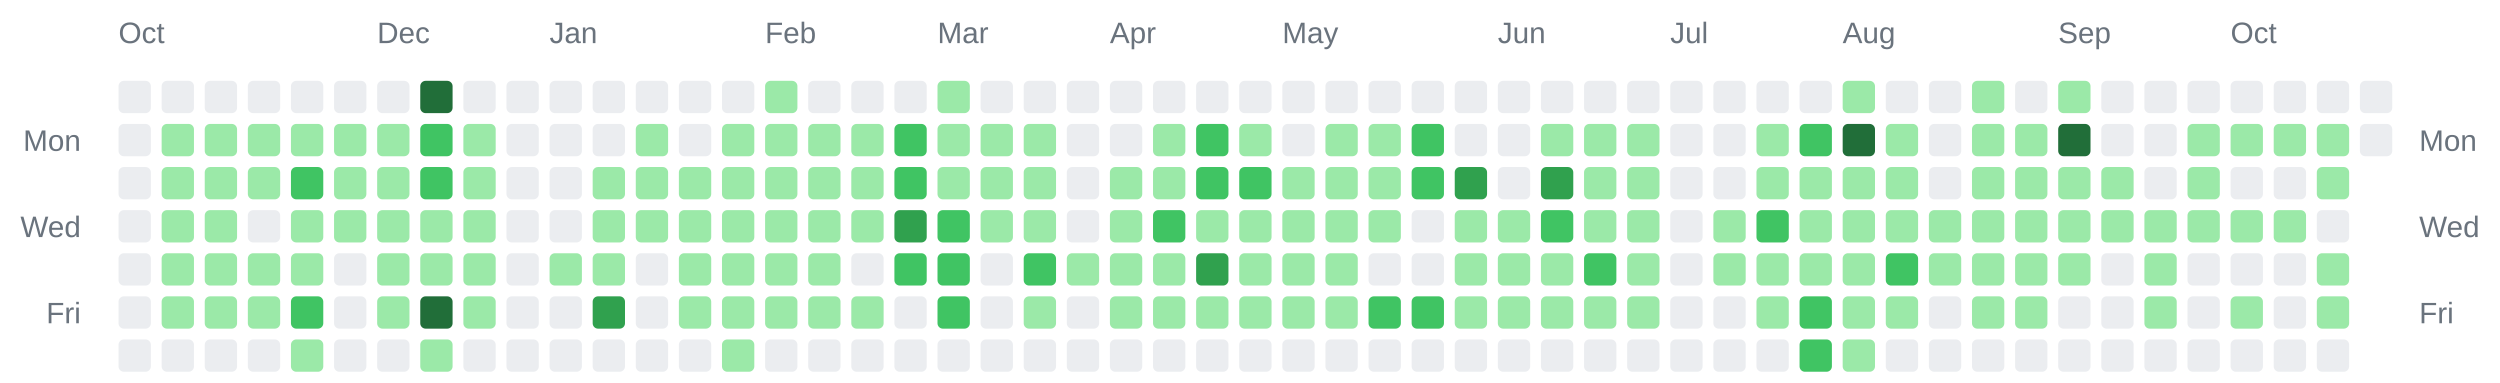
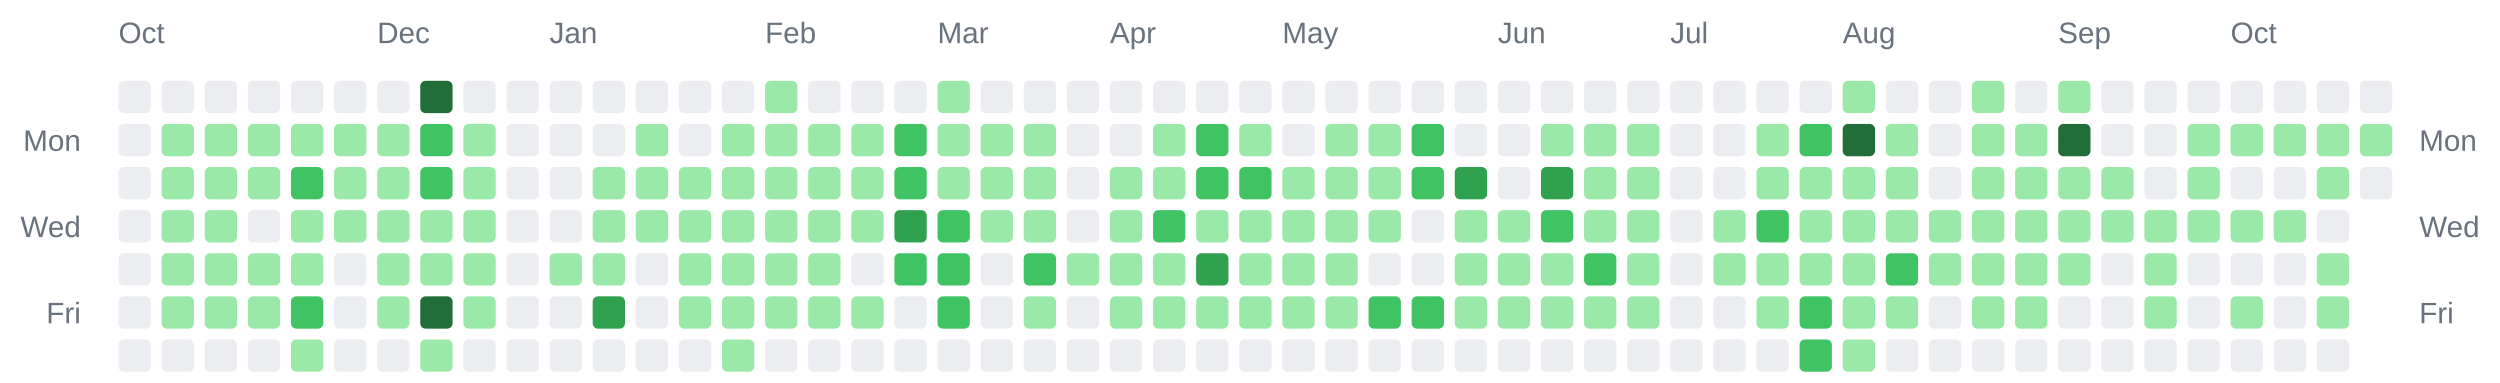
<svg xmlns="http://www.w3.org/2000/svg" width="928" height="142" viewBox="0 0 928 142" role="img" aria-label="Combined contributions calendar for donken and donken-lilly">
  <rect width="100%" height="100%" fill="transparent" /> // regular
  
  
  
  <text x="44" y="16" font-family="Arial, Helvetica, sans-serif" font-size="11" fill="#6a737d">Oct</text>
  <text x="140" y="16" font-family="Arial, Helvetica, sans-serif" font-size="11" fill="#6a737d">Dec</text>
  <text x="204" y="16" font-family="Arial, Helvetica, sans-serif" font-size="11" fill="#6a737d">Jan</text>
  <text x="284" y="16" font-family="Arial, Helvetica, sans-serif" font-size="11" fill="#6a737d">Feb</text>
  <text x="348" y="16" font-family="Arial, Helvetica, sans-serif" font-size="11" fill="#6a737d">Mar</text>
  <text x="412" y="16" font-family="Arial, Helvetica, sans-serif" font-size="11" fill="#6a737d">Apr</text>
  <text x="476" y="16" font-family="Arial, Helvetica, sans-serif" font-size="11" fill="#6a737d">May</text>
  <text x="556" y="16" font-family="Arial, Helvetica, sans-serif" font-size="11" fill="#6a737d">Jun</text>
  <text x="620" y="16" font-family="Arial, Helvetica, sans-serif" font-size="11" fill="#6a737d">Jul</text>
  <text x="684" y="16" font-family="Arial, Helvetica, sans-serif" font-size="11" fill="#6a737d">Aug</text>
  <text x="764" y="16" font-family="Arial, Helvetica, sans-serif" font-size="11" fill="#6a737d">Sep</text>
  <text x="828" y="16" font-family="Arial, Helvetica, sans-serif" font-size="11" fill="#6a737d">Oct</text>
  <text x="30" y="56" text-anchor="end" font-family="Arial, Helvetica, sans-serif" font-size="11" fill="#6a737d">Mon</text>
  <text x="898" y="56" text-anchor="start" font-family="Arial, Helvetica, sans-serif" font-size="11" fill="#6a737d">Mon</text>
  <text x="30" y="88" text-anchor="end" font-family="Arial, Helvetica, sans-serif" font-size="11" fill="#6a737d">Wed</text>
  <text x="898" y="88" text-anchor="start" font-family="Arial, Helvetica, sans-serif" font-size="11" fill="#6a737d">Wed</text>
  <text x="30" y="120" text-anchor="end" font-family="Arial, Helvetica, sans-serif" font-size="11" fill="#6a737d">Fri</text>
  <text x="898" y="120" text-anchor="start" font-family="Arial, Helvetica, sans-serif" font-size="11" fill="#6a737d">Fri</text>
  <rect x="44" y="30" width="12" height="12" rx="2" ry="2" fill="#ebedf0" />
  <rect x="44" y="46" width="12" height="12" rx="2" ry="2" fill="#ebedf0" />
  <rect x="44" y="62" width="12" height="12" rx="2" ry="2" fill="#ebedf0" />
  <rect x="44" y="78" width="12" height="12" rx="2" ry="2" fill="#ebedf0" />
  <rect x="44" y="94" width="12" height="12" rx="2" ry="2" fill="#ebedf0" />
  <rect x="44" y="110" width="12" height="12" rx="2" ry="2" fill="#ebedf0" />
  <rect x="44" y="126" width="12" height="12" rx="2" ry="2" fill="#ebedf0" />
  <rect x="60" y="30" width="12" height="12" rx="2" ry="2" fill="#ebedf0" />
  <rect x="60" y="46" width="12" height="12" rx="2" ry="2" fill="#9be9a8" />
  <rect x="60" y="62" width="12" height="12" rx="2" ry="2" fill="#9be9a8" />
  <rect x="60" y="78" width="12" height="12" rx="2" ry="2" fill="#9be9a8" />
  <rect x="60" y="94" width="12" height="12" rx="2" ry="2" fill="#9be9a8" />
  <rect x="60" y="110" width="12" height="12" rx="2" ry="2" fill="#9be9a8" />
  <rect x="60" y="126" width="12" height="12" rx="2" ry="2" fill="#ebedf0" />
  <rect x="76" y="30" width="12" height="12" rx="2" ry="2" fill="#ebedf0" />
  <rect x="76" y="46" width="12" height="12" rx="2" ry="2" fill="#9be9a8" />
  <rect x="76" y="62" width="12" height="12" rx="2" ry="2" fill="#9be9a8" />
  <rect x="76" y="78" width="12" height="12" rx="2" ry="2" fill="#9be9a8" />
  <rect x="76" y="94" width="12" height="12" rx="2" ry="2" fill="#9be9a8" />
  <rect x="76" y="110" width="12" height="12" rx="2" ry="2" fill="#9be9a8" />
  <rect x="76" y="126" width="12" height="12" rx="2" ry="2" fill="#ebedf0" />
  <rect x="92" y="30" width="12" height="12" rx="2" ry="2" fill="#ebedf0" />
  <rect x="92" y="46" width="12" height="12" rx="2" ry="2" fill="#9be9a8" />
  <rect x="92" y="62" width="12" height="12" rx="2" ry="2" fill="#9be9a8" />
  <rect x="92" y="78" width="12" height="12" rx="2" ry="2" fill="#ebedf0" />
  <rect x="92" y="94" width="12" height="12" rx="2" ry="2" fill="#9be9a8" />
  <rect x="92" y="110" width="12" height="12" rx="2" ry="2" fill="#9be9a8" />
  <rect x="92" y="126" width="12" height="12" rx="2" ry="2" fill="#ebedf0" />
  <rect x="108" y="30" width="12" height="12" rx="2" ry="2" fill="#ebedf0" />
  <rect x="108" y="46" width="12" height="12" rx="2" ry="2" fill="#9be9a8" />
  <rect x="108" y="62" width="12" height="12" rx="2" ry="2" fill="#40c463" />
  <rect x="108" y="78" width="12" height="12" rx="2" ry="2" fill="#9be9a8" />
  <rect x="108" y="94" width="12" height="12" rx="2" ry="2" fill="#9be9a8" />
  <rect x="108" y="110" width="12" height="12" rx="2" ry="2" fill="#40c463" />
  <rect x="108" y="126" width="12" height="12" rx="2" ry="2" fill="#9be9a8" />
  <rect x="124" y="30" width="12" height="12" rx="2" ry="2" fill="#ebedf0" />
  <rect x="124" y="46" width="12" height="12" rx="2" ry="2" fill="#9be9a8" />
  <rect x="124" y="62" width="12" height="12" rx="2" ry="2" fill="#9be9a8" />
  <rect x="124" y="78" width="12" height="12" rx="2" ry="2" fill="#9be9a8" />
  <rect x="124" y="94" width="12" height="12" rx="2" ry="2" fill="#ebedf0" />
  <rect x="124" y="110" width="12" height="12" rx="2" ry="2" fill="#ebedf0" />
  <rect x="124" y="126" width="12" height="12" rx="2" ry="2" fill="#ebedf0" />
  <rect x="140" y="30" width="12" height="12" rx="2" ry="2" fill="#ebedf0" />
  <rect x="140" y="46" width="12" height="12" rx="2" ry="2" fill="#9be9a8" />
  <rect x="140" y="62" width="12" height="12" rx="2" ry="2" fill="#9be9a8" />
  <rect x="140" y="78" width="12" height="12" rx="2" ry="2" fill="#9be9a8" />
  <rect x="140" y="94" width="12" height="12" rx="2" ry="2" fill="#9be9a8" />
  <rect x="140" y="110" width="12" height="12" rx="2" ry="2" fill="#9be9a8" />
  <rect x="140" y="126" width="12" height="12" rx="2" ry="2" fill="#ebedf0" />
  <rect x="156" y="30" width="12" height="12" rx="2" ry="2" fill="#216e39" />
  <rect x="156" y="46" width="12" height="12" rx="2" ry="2" fill="#40c463" />
  <rect x="156" y="62" width="12" height="12" rx="2" ry="2" fill="#40c463" />
  <rect x="156" y="78" width="12" height="12" rx="2" ry="2" fill="#9be9a8" />
  <rect x="156" y="94" width="12" height="12" rx="2" ry="2" fill="#9be9a8" />
  <rect x="156" y="110" width="12" height="12" rx="2" ry="2" fill="#216e39" />
  <rect x="156" y="126" width="12" height="12" rx="2" ry="2" fill="#9be9a8" />
  <rect x="172" y="30" width="12" height="12" rx="2" ry="2" fill="#ebedf0" />
  <rect x="172" y="46" width="12" height="12" rx="2" ry="2" fill="#9be9a8" />
  <rect x="172" y="62" width="12" height="12" rx="2" ry="2" fill="#9be9a8" />
  <rect x="172" y="78" width="12" height="12" rx="2" ry="2" fill="#9be9a8" />
  <rect x="172" y="94" width="12" height="12" rx="2" ry="2" fill="#9be9a8" />
  <rect x="172" y="110" width="12" height="12" rx="2" ry="2" fill="#9be9a8" />
  <rect x="172" y="126" width="12" height="12" rx="2" ry="2" fill="#ebedf0" />
  <rect x="188" y="30" width="12" height="12" rx="2" ry="2" fill="#ebedf0" />
  <rect x="188" y="46" width="12" height="12" rx="2" ry="2" fill="#ebedf0" />
  <rect x="188" y="62" width="12" height="12" rx="2" ry="2" fill="#ebedf0" />
  <rect x="188" y="78" width="12" height="12" rx="2" ry="2" fill="#ebedf0" />
  <rect x="188" y="94" width="12" height="12" rx="2" ry="2" fill="#ebedf0" />
  <rect x="188" y="110" width="12" height="12" rx="2" ry="2" fill="#ebedf0" />
  <rect x="188" y="126" width="12" height="12" rx="2" ry="2" fill="#ebedf0" />
  <rect x="204" y="30" width="12" height="12" rx="2" ry="2" fill="#ebedf0" />
  <rect x="204" y="46" width="12" height="12" rx="2" ry="2" fill="#ebedf0" />
  <rect x="204" y="62" width="12" height="12" rx="2" ry="2" fill="#ebedf0" />
  <rect x="204" y="78" width="12" height="12" rx="2" ry="2" fill="#ebedf0" />
  <rect x="204" y="94" width="12" height="12" rx="2" ry="2" fill="#9be9a8" />
  <rect x="204" y="110" width="12" height="12" rx="2" ry="2" fill="#ebedf0" />
  <rect x="204" y="126" width="12" height="12" rx="2" ry="2" fill="#ebedf0" />
  <rect x="220" y="30" width="12" height="12" rx="2" ry="2" fill="#ebedf0" />
  <rect x="220" y="46" width="12" height="12" rx="2" ry="2" fill="#ebedf0" />
  <rect x="220" y="62" width="12" height="12" rx="2" ry="2" fill="#9be9a8" />
  <rect x="220" y="78" width="12" height="12" rx="2" ry="2" fill="#9be9a8" />
  <rect x="220" y="94" width="12" height="12" rx="2" ry="2" fill="#9be9a8" />
  <rect x="220" y="110" width="12" height="12" rx="2" ry="2" fill="#30a14e" />
  <rect x="220" y="126" width="12" height="12" rx="2" ry="2" fill="#ebedf0" />
  <rect x="236" y="30" width="12" height="12" rx="2" ry="2" fill="#ebedf0" />
  <rect x="236" y="46" width="12" height="12" rx="2" ry="2" fill="#9be9a8" />
  <rect x="236" y="62" width="12" height="12" rx="2" ry="2" fill="#9be9a8" />
  <rect x="236" y="78" width="12" height="12" rx="2" ry="2" fill="#9be9a8" />
  <rect x="236" y="94" width="12" height="12" rx="2" ry="2" fill="#ebedf0" />
  <rect x="236" y="110" width="12" height="12" rx="2" ry="2" fill="#ebedf0" />
  <rect x="236" y="126" width="12" height="12" rx="2" ry="2" fill="#ebedf0" />
  <rect x="252" y="30" width="12" height="12" rx="2" ry="2" fill="#ebedf0" />
  <rect x="252" y="46" width="12" height="12" rx="2" ry="2" fill="#ebedf0" />
  <rect x="252" y="62" width="12" height="12" rx="2" ry="2" fill="#9be9a8" />
  <rect x="252" y="78" width="12" height="12" rx="2" ry="2" fill="#9be9a8" />
  <rect x="252" y="94" width="12" height="12" rx="2" ry="2" fill="#9be9a8" />
  <rect x="252" y="110" width="12" height="12" rx="2" ry="2" fill="#9be9a8" />
  <rect x="252" y="126" width="12" height="12" rx="2" ry="2" fill="#ebedf0" />
  <rect x="268" y="30" width="12" height="12" rx="2" ry="2" fill="#ebedf0" />
  <rect x="268" y="46" width="12" height="12" rx="2" ry="2" fill="#9be9a8" />
  <rect x="268" y="62" width="12" height="12" rx="2" ry="2" fill="#9be9a8" />
  <rect x="268" y="78" width="12" height="12" rx="2" ry="2" fill="#9be9a8" />
  <rect x="268" y="94" width="12" height="12" rx="2" ry="2" fill="#9be9a8" />
  <rect x="268" y="110" width="12" height="12" rx="2" ry="2" fill="#9be9a8" />
  <rect x="268" y="126" width="12" height="12" rx="2" ry="2" fill="#9be9a8" />
  <rect x="284" y="30" width="12" height="12" rx="2" ry="2" fill="#9be9a8" />
  <rect x="284" y="46" width="12" height="12" rx="2" ry="2" fill="#9be9a8" />
  <rect x="284" y="62" width="12" height="12" rx="2" ry="2" fill="#9be9a8" />
  <rect x="284" y="78" width="12" height="12" rx="2" ry="2" fill="#9be9a8" />
  <rect x="284" y="94" width="12" height="12" rx="2" ry="2" fill="#9be9a8" />
  <rect x="284" y="110" width="12" height="12" rx="2" ry="2" fill="#9be9a8" />
  <rect x="284" y="126" width="12" height="12" rx="2" ry="2" fill="#ebedf0" />
  <rect x="300" y="30" width="12" height="12" rx="2" ry="2" fill="#ebedf0" />
  <rect x="300" y="46" width="12" height="12" rx="2" ry="2" fill="#9be9a8" />
  <rect x="300" y="62" width="12" height="12" rx="2" ry="2" fill="#9be9a8" />
  <rect x="300" y="78" width="12" height="12" rx="2" ry="2" fill="#9be9a8" />
  <rect x="300" y="94" width="12" height="12" rx="2" ry="2" fill="#9be9a8" />
  <rect x="300" y="110" width="12" height="12" rx="2" ry="2" fill="#9be9a8" />
  <rect x="300" y="126" width="12" height="12" rx="2" ry="2" fill="#ebedf0" />
  <rect x="316" y="30" width="12" height="12" rx="2" ry="2" fill="#ebedf0" />
  <rect x="316" y="46" width="12" height="12" rx="2" ry="2" fill="#9be9a8" />
  <rect x="316" y="62" width="12" height="12" rx="2" ry="2" fill="#9be9a8" />
  <rect x="316" y="78" width="12" height="12" rx="2" ry="2" fill="#9be9a8" />
  <rect x="316" y="94" width="12" height="12" rx="2" ry="2" fill="#ebedf0" />
  <rect x="316" y="110" width="12" height="12" rx="2" ry="2" fill="#9be9a8" />
  <rect x="316" y="126" width="12" height="12" rx="2" ry="2" fill="#ebedf0" />
  <rect x="332" y="30" width="12" height="12" rx="2" ry="2" fill="#ebedf0" />
  <rect x="332" y="46" width="12" height="12" rx="2" ry="2" fill="#40c463" />
  <rect x="332" y="62" width="12" height="12" rx="2" ry="2" fill="#40c463" />
  <rect x="332" y="78" width="12" height="12" rx="2" ry="2" fill="#30a14e" />
  <rect x="332" y="94" width="12" height="12" rx="2" ry="2" fill="#40c463" />
  <rect x="332" y="110" width="12" height="12" rx="2" ry="2" fill="#ebedf0" />
  <rect x="332" y="126" width="12" height="12" rx="2" ry="2" fill="#ebedf0" />
  <rect x="348" y="30" width="12" height="12" rx="2" ry="2" fill="#9be9a8" />
  <rect x="348" y="46" width="12" height="12" rx="2" ry="2" fill="#9be9a8" />
  <rect x="348" y="62" width="12" height="12" rx="2" ry="2" fill="#9be9a8" />
  <rect x="348" y="78" width="12" height="12" rx="2" ry="2" fill="#40c463" />
  <rect x="348" y="94" width="12" height="12" rx="2" ry="2" fill="#40c463" />
  <rect x="348" y="110" width="12" height="12" rx="2" ry="2" fill="#40c463" />
  <rect x="348" y="126" width="12" height="12" rx="2" ry="2" fill="#ebedf0" />
  <rect x="364" y="30" width="12" height="12" rx="2" ry="2" fill="#ebedf0" />
  <rect x="364" y="46" width="12" height="12" rx="2" ry="2" fill="#9be9a8" />
  <rect x="364" y="62" width="12" height="12" rx="2" ry="2" fill="#9be9a8" />
  <rect x="364" y="78" width="12" height="12" rx="2" ry="2" fill="#9be9a8" />
  <rect x="364" y="94" width="12" height="12" rx="2" ry="2" fill="#ebedf0" />
  <rect x="364" y="110" width="12" height="12" rx="2" ry="2" fill="#ebedf0" />
  <rect x="364" y="126" width="12" height="12" rx="2" ry="2" fill="#ebedf0" />
  <rect x="380" y="30" width="12" height="12" rx="2" ry="2" fill="#ebedf0" />
  <rect x="380" y="46" width="12" height="12" rx="2" ry="2" fill="#9be9a8" />
  <rect x="380" y="62" width="12" height="12" rx="2" ry="2" fill="#9be9a8" />
  <rect x="380" y="78" width="12" height="12" rx="2" ry="2" fill="#9be9a8" />
  <rect x="380" y="94" width="12" height="12" rx="2" ry="2" fill="#40c463" />
  <rect x="380" y="110" width="12" height="12" rx="2" ry="2" fill="#9be9a8" />
  <rect x="380" y="126" width="12" height="12" rx="2" ry="2" fill="#ebedf0" />
  <rect x="396" y="30" width="12" height="12" rx="2" ry="2" fill="#ebedf0" />
  <rect x="396" y="46" width="12" height="12" rx="2" ry="2" fill="#ebedf0" />
  <rect x="396" y="62" width="12" height="12" rx="2" ry="2" fill="#ebedf0" />
  <rect x="396" y="78" width="12" height="12" rx="2" ry="2" fill="#ebedf0" />
  <rect x="396" y="94" width="12" height="12" rx="2" ry="2" fill="#9be9a8" />
  <rect x="396" y="110" width="12" height="12" rx="2" ry="2" fill="#ebedf0" />
  <rect x="396" y="126" width="12" height="12" rx="2" ry="2" fill="#ebedf0" />
  <rect x="412" y="30" width="12" height="12" rx="2" ry="2" fill="#ebedf0" />
  <rect x="412" y="46" width="12" height="12" rx="2" ry="2" fill="#ebedf0" />
  <rect x="412" y="62" width="12" height="12" rx="2" ry="2" fill="#9be9a8" />
  <rect x="412" y="78" width="12" height="12" rx="2" ry="2" fill="#9be9a8" />
  <rect x="412" y="94" width="12" height="12" rx="2" ry="2" fill="#9be9a8" />
  <rect x="412" y="110" width="12" height="12" rx="2" ry="2" fill="#9be9a8" />
  <rect x="412" y="126" width="12" height="12" rx="2" ry="2" fill="#ebedf0" />
  <rect x="428" y="30" width="12" height="12" rx="2" ry="2" fill="#ebedf0" />
  <rect x="428" y="46" width="12" height="12" rx="2" ry="2" fill="#9be9a8" />
  <rect x="428" y="62" width="12" height="12" rx="2" ry="2" fill="#9be9a8" />
  <rect x="428" y="78" width="12" height="12" rx="2" ry="2" fill="#40c463" />
  <rect x="428" y="94" width="12" height="12" rx="2" ry="2" fill="#9be9a8" />
  <rect x="428" y="110" width="12" height="12" rx="2" ry="2" fill="#9be9a8" />
  <rect x="428" y="126" width="12" height="12" rx="2" ry="2" fill="#ebedf0" />
  <rect x="444" y="30" width="12" height="12" rx="2" ry="2" fill="#ebedf0" />
  <rect x="444" y="46" width="12" height="12" rx="2" ry="2" fill="#40c463" />
  <rect x="444" y="62" width="12" height="12" rx="2" ry="2" fill="#40c463" />
  <rect x="444" y="78" width="12" height="12" rx="2" ry="2" fill="#9be9a8" />
  <rect x="444" y="94" width="12" height="12" rx="2" ry="2" fill="#30a14e" />
  <rect x="444" y="110" width="12" height="12" rx="2" ry="2" fill="#9be9a8" />
  <rect x="444" y="126" width="12" height="12" rx="2" ry="2" fill="#ebedf0" />
  <rect x="460" y="30" width="12" height="12" rx="2" ry="2" fill="#ebedf0" />
  <rect x="460" y="46" width="12" height="12" rx="2" ry="2" fill="#9be9a8" />
  <rect x="460" y="62" width="12" height="12" rx="2" ry="2" fill="#40c463" />
  <rect x="460" y="78" width="12" height="12" rx="2" ry="2" fill="#9be9a8" />
  <rect x="460" y="94" width="12" height="12" rx="2" ry="2" fill="#9be9a8" />
  <rect x="460" y="110" width="12" height="12" rx="2" ry="2" fill="#9be9a8" />
  <rect x="460" y="126" width="12" height="12" rx="2" ry="2" fill="#ebedf0" />
  <rect x="476" y="30" width="12" height="12" rx="2" ry="2" fill="#ebedf0" />
  <rect x="476" y="46" width="12" height="12" rx="2" ry="2" fill="#ebedf0" />
  <rect x="476" y="62" width="12" height="12" rx="2" ry="2" fill="#9be9a8" />
  <rect x="476" y="78" width="12" height="12" rx="2" ry="2" fill="#9be9a8" />
  <rect x="476" y="94" width="12" height="12" rx="2" ry="2" fill="#9be9a8" />
  <rect x="476" y="110" width="12" height="12" rx="2" ry="2" fill="#9be9a8" />
  <rect x="476" y="126" width="12" height="12" rx="2" ry="2" fill="#ebedf0" />
  <rect x="492" y="30" width="12" height="12" rx="2" ry="2" fill="#ebedf0" />
  <rect x="492" y="46" width="12" height="12" rx="2" ry="2" fill="#9be9a8" />
  <rect x="492" y="62" width="12" height="12" rx="2" ry="2" fill="#9be9a8" />
  <rect x="492" y="78" width="12" height="12" rx="2" ry="2" fill="#9be9a8" />
  <rect x="492" y="94" width="12" height="12" rx="2" ry="2" fill="#9be9a8" />
  <rect x="492" y="110" width="12" height="12" rx="2" ry="2" fill="#9be9a8" />
  <rect x="492" y="126" width="12" height="12" rx="2" ry="2" fill="#ebedf0" />
  <rect x="508" y="30" width="12" height="12" rx="2" ry="2" fill="#ebedf0" />
  <rect x="508" y="46" width="12" height="12" rx="2" ry="2" fill="#9be9a8" />
  <rect x="508" y="62" width="12" height="12" rx="2" ry="2" fill="#9be9a8" />
  <rect x="508" y="78" width="12" height="12" rx="2" ry="2" fill="#9be9a8" />
  <rect x="508" y="94" width="12" height="12" rx="2" ry="2" fill="#ebedf0" />
  <rect x="508" y="110" width="12" height="12" rx="2" ry="2" fill="#40c463" />
  <rect x="508" y="126" width="12" height="12" rx="2" ry="2" fill="#ebedf0" />
  <rect x="524" y="30" width="12" height="12" rx="2" ry="2" fill="#ebedf0" />
  <rect x="524" y="46" width="12" height="12" rx="2" ry="2" fill="#40c463" />
  <rect x="524" y="62" width="12" height="12" rx="2" ry="2" fill="#40c463" />
  <rect x="524" y="78" width="12" height="12" rx="2" ry="2" fill="#ebedf0" />
  <rect x="524" y="94" width="12" height="12" rx="2" ry="2" fill="#ebedf0" />
  <rect x="524" y="110" width="12" height="12" rx="2" ry="2" fill="#40c463" />
  <rect x="524" y="126" width="12" height="12" rx="2" ry="2" fill="#ebedf0" />
  <rect x="540" y="30" width="12" height="12" rx="2" ry="2" fill="#ebedf0" />
  <rect x="540" y="46" width="12" height="12" rx="2" ry="2" fill="#ebedf0" />
  <rect x="540" y="62" width="12" height="12" rx="2" ry="2" fill="#30a14e" />
  <rect x="540" y="78" width="12" height="12" rx="2" ry="2" fill="#9be9a8" />
  <rect x="540" y="94" width="12" height="12" rx="2" ry="2" fill="#9be9a8" />
  <rect x="540" y="110" width="12" height="12" rx="2" ry="2" fill="#9be9a8" />
  <rect x="540" y="126" width="12" height="12" rx="2" ry="2" fill="#ebedf0" />
  <rect x="556" y="30" width="12" height="12" rx="2" ry="2" fill="#ebedf0" />
  <rect x="556" y="46" width="12" height="12" rx="2" ry="2" fill="#ebedf0" />
  <rect x="556" y="62" width="12" height="12" rx="2" ry="2" fill="#ebedf0" />
  <rect x="556" y="78" width="12" height="12" rx="2" ry="2" fill="#9be9a8" />
  <rect x="556" y="94" width="12" height="12" rx="2" ry="2" fill="#9be9a8" />
  <rect x="556" y="110" width="12" height="12" rx="2" ry="2" fill="#9be9a8" />
  <rect x="556" y="126" width="12" height="12" rx="2" ry="2" fill="#ebedf0" />
  <rect x="572" y="30" width="12" height="12" rx="2" ry="2" fill="#ebedf0" />
  <rect x="572" y="46" width="12" height="12" rx="2" ry="2" fill="#9be9a8" />
  <rect x="572" y="62" width="12" height="12" rx="2" ry="2" fill="#30a14e" />
  <rect x="572" y="78" width="12" height="12" rx="2" ry="2" fill="#40c463" />
  <rect x="572" y="94" width="12" height="12" rx="2" ry="2" fill="#9be9a8" />
  <rect x="572" y="110" width="12" height="12" rx="2" ry="2" fill="#9be9a8" />
  <rect x="572" y="126" width="12" height="12" rx="2" ry="2" fill="#ebedf0" />
  <rect x="588" y="30" width="12" height="12" rx="2" ry="2" fill="#ebedf0" />
  <rect x="588" y="46" width="12" height="12" rx="2" ry="2" fill="#9be9a8" />
  <rect x="588" y="62" width="12" height="12" rx="2" ry="2" fill="#9be9a8" />
  <rect x="588" y="78" width="12" height="12" rx="2" ry="2" fill="#9be9a8" />
  <rect x="588" y="94" width="12" height="12" rx="2" ry="2" fill="#40c463" />
  <rect x="588" y="110" width="12" height="12" rx="2" ry="2" fill="#9be9a8" />
  <rect x="588" y="126" width="12" height="12" rx="2" ry="2" fill="#ebedf0" />
  <rect x="604" y="30" width="12" height="12" rx="2" ry="2" fill="#ebedf0" />
  <rect x="604" y="46" width="12" height="12" rx="2" ry="2" fill="#9be9a8" />
  <rect x="604" y="62" width="12" height="12" rx="2" ry="2" fill="#9be9a8" />
  <rect x="604" y="78" width="12" height="12" rx="2" ry="2" fill="#9be9a8" />
  <rect x="604" y="94" width="12" height="12" rx="2" ry="2" fill="#9be9a8" />
  <rect x="604" y="110" width="12" height="12" rx="2" ry="2" fill="#9be9a8" />
  <rect x="604" y="126" width="12" height="12" rx="2" ry="2" fill="#ebedf0" />
  <rect x="620" y="30" width="12" height="12" rx="2" ry="2" fill="#ebedf0" />
  <rect x="620" y="46" width="12" height="12" rx="2" ry="2" fill="#ebedf0" />
  <rect x="620" y="62" width="12" height="12" rx="2" ry="2" fill="#ebedf0" />
  <rect x="620" y="78" width="12" height="12" rx="2" ry="2" fill="#ebedf0" />
  <rect x="620" y="94" width="12" height="12" rx="2" ry="2" fill="#ebedf0" />
  <rect x="620" y="110" width="12" height="12" rx="2" ry="2" fill="#ebedf0" />
  <rect x="620" y="126" width="12" height="12" rx="2" ry="2" fill="#ebedf0" />
  <rect x="636" y="30" width="12" height="12" rx="2" ry="2" fill="#ebedf0" />
  <rect x="636" y="46" width="12" height="12" rx="2" ry="2" fill="#ebedf0" />
  <rect x="636" y="62" width="12" height="12" rx="2" ry="2" fill="#ebedf0" />
  <rect x="636" y="78" width="12" height="12" rx="2" ry="2" fill="#9be9a8" />
  <rect x="636" y="94" width="12" height="12" rx="2" ry="2" fill="#9be9a8" />
  <rect x="636" y="110" width="12" height="12" rx="2" ry="2" fill="#ebedf0" />
  <rect x="636" y="126" width="12" height="12" rx="2" ry="2" fill="#ebedf0" />
  <rect x="652" y="30" width="12" height="12" rx="2" ry="2" fill="#ebedf0" />
  <rect x="652" y="46" width="12" height="12" rx="2" ry="2" fill="#9be9a8" />
  <rect x="652" y="62" width="12" height="12" rx="2" ry="2" fill="#9be9a8" />
  <rect x="652" y="78" width="12" height="12" rx="2" ry="2" fill="#40c463" />
  <rect x="652" y="94" width="12" height="12" rx="2" ry="2" fill="#9be9a8" />
  <rect x="652" y="110" width="12" height="12" rx="2" ry="2" fill="#9be9a8" />
  <rect x="652" y="126" width="12" height="12" rx="2" ry="2" fill="#ebedf0" />
  <rect x="668" y="30" width="12" height="12" rx="2" ry="2" fill="#ebedf0" />
  <rect x="668" y="46" width="12" height="12" rx="2" ry="2" fill="#40c463" />
  <rect x="668" y="62" width="12" height="12" rx="2" ry="2" fill="#9be9a8" />
  <rect x="668" y="78" width="12" height="12" rx="2" ry="2" fill="#9be9a8" />
  <rect x="668" y="94" width="12" height="12" rx="2" ry="2" fill="#9be9a8" />
  <rect x="668" y="110" width="12" height="12" rx="2" ry="2" fill="#40c463" />
  <rect x="668" y="126" width="12" height="12" rx="2" ry="2" fill="#40c463" />
  <rect x="684" y="30" width="12" height="12" rx="2" ry="2" fill="#9be9a8" />
  <rect x="684" y="46" width="12" height="12" rx="2" ry="2" fill="#216e39" />
  <rect x="684" y="62" width="12" height="12" rx="2" ry="2" fill="#9be9a8" />
  <rect x="684" y="78" width="12" height="12" rx="2" ry="2" fill="#9be9a8" />
  <rect x="684" y="94" width="12" height="12" rx="2" ry="2" fill="#9be9a8" />
  <rect x="684" y="110" width="12" height="12" rx="2" ry="2" fill="#9be9a8" />
  <rect x="684" y="126" width="12" height="12" rx="2" ry="2" fill="#9be9a8" />
  <rect x="700" y="30" width="12" height="12" rx="2" ry="2" fill="#ebedf0" />
  <rect x="700" y="46" width="12" height="12" rx="2" ry="2" fill="#9be9a8" />
  <rect x="700" y="62" width="12" height="12" rx="2" ry="2" fill="#9be9a8" />
  <rect x="700" y="78" width="12" height="12" rx="2" ry="2" fill="#9be9a8" />
  <rect x="700" y="94" width="12" height="12" rx="2" ry="2" fill="#40c463" />
  <rect x="700" y="110" width="12" height="12" rx="2" ry="2" fill="#9be9a8" />
  <rect x="700" y="126" width="12" height="12" rx="2" ry="2" fill="#ebedf0" />
  <rect x="716" y="30" width="12" height="12" rx="2" ry="2" fill="#ebedf0" />
  <rect x="716" y="46" width="12" height="12" rx="2" ry="2" fill="#ebedf0" />
  <rect x="716" y="62" width="12" height="12" rx="2" ry="2" fill="#ebedf0" />
  <rect x="716" y="78" width="12" height="12" rx="2" ry="2" fill="#9be9a8" />
  <rect x="716" y="94" width="12" height="12" rx="2" ry="2" fill="#9be9a8" />
  <rect x="716" y="110" width="12" height="12" rx="2" ry="2" fill="#ebedf0" />
  <rect x="716" y="126" width="12" height="12" rx="2" ry="2" fill="#ebedf0" />
  <rect x="732" y="30" width="12" height="12" rx="2" ry="2" fill="#9be9a8" />
  <rect x="732" y="46" width="12" height="12" rx="2" ry="2" fill="#9be9a8" />
  <rect x="732" y="62" width="12" height="12" rx="2" ry="2" fill="#9be9a8" />
  <rect x="732" y="78" width="12" height="12" rx="2" ry="2" fill="#9be9a8" />
  <rect x="732" y="94" width="12" height="12" rx="2" ry="2" fill="#9be9a8" />
  <rect x="732" y="110" width="12" height="12" rx="2" ry="2" fill="#9be9a8" />
  <rect x="732" y="126" width="12" height="12" rx="2" ry="2" fill="#ebedf0" />
  <rect x="748" y="30" width="12" height="12" rx="2" ry="2" fill="#ebedf0" />
  <rect x="748" y="46" width="12" height="12" rx="2" ry="2" fill="#9be9a8" />
  <rect x="748" y="62" width="12" height="12" rx="2" ry="2" fill="#9be9a8" />
  <rect x="748" y="78" width="12" height="12" rx="2" ry="2" fill="#9be9a8" />
  <rect x="748" y="94" width="12" height="12" rx="2" ry="2" fill="#9be9a8" />
  <rect x="748" y="110" width="12" height="12" rx="2" ry="2" fill="#9be9a8" />
  <rect x="748" y="126" width="12" height="12" rx="2" ry="2" fill="#ebedf0" />
  <rect x="764" y="30" width="12" height="12" rx="2" ry="2" fill="#9be9a8" />
  <rect x="764" y="46" width="12" height="12" rx="2" ry="2" fill="#216e39" />
  <rect x="764" y="62" width="12" height="12" rx="2" ry="2" fill="#9be9a8" />
  <rect x="764" y="78" width="12" height="12" rx="2" ry="2" fill="#9be9a8" />
  <rect x="764" y="94" width="12" height="12" rx="2" ry="2" fill="#9be9a8" />
  <rect x="764" y="110" width="12" height="12" rx="2" ry="2" fill="#ebedf0" />
  <rect x="764" y="126" width="12" height="12" rx="2" ry="2" fill="#ebedf0" />
  <rect x="780" y="30" width="12" height="12" rx="2" ry="2" fill="#ebedf0" />
  <rect x="780" y="46" width="12" height="12" rx="2" ry="2" fill="#ebedf0" />
  <rect x="780" y="62" width="12" height="12" rx="2" ry="2" fill="#9be9a8" />
  <rect x="780" y="78" width="12" height="12" rx="2" ry="2" fill="#9be9a8" />
  <rect x="780" y="94" width="12" height="12" rx="2" ry="2" fill="#ebedf0" />
  <rect x="780" y="110" width="12" height="12" rx="2" ry="2" fill="#ebedf0" />
  <rect x="780" y="126" width="12" height="12" rx="2" ry="2" fill="#ebedf0" />
  <rect x="796" y="30" width="12" height="12" rx="2" ry="2" fill="#ebedf0" />
  <rect x="796" y="46" width="12" height="12" rx="2" ry="2" fill="#ebedf0" />
  <rect x="796" y="62" width="12" height="12" rx="2" ry="2" fill="#ebedf0" />
  <rect x="796" y="78" width="12" height="12" rx="2" ry="2" fill="#9be9a8" />
  <rect x="796" y="94" width="12" height="12" rx="2" ry="2" fill="#9be9a8" />
  <rect x="796" y="110" width="12" height="12" rx="2" ry="2" fill="#9be9a8" />
  <rect x="796" y="126" width="12" height="12" rx="2" ry="2" fill="#ebedf0" />
  <rect x="812" y="30" width="12" height="12" rx="2" ry="2" fill="#ebedf0" />
  <rect x="812" y="46" width="12" height="12" rx="2" ry="2" fill="#9be9a8" />
  <rect x="812" y="62" width="12" height="12" rx="2" ry="2" fill="#9be9a8" />
  <rect x="812" y="78" width="12" height="12" rx="2" ry="2" fill="#9be9a8" />
  <rect x="812" y="94" width="12" height="12" rx="2" ry="2" fill="#ebedf0" />
  <rect x="812" y="110" width="12" height="12" rx="2" ry="2" fill="#ebedf0" />
  <rect x="812" y="126" width="12" height="12" rx="2" ry="2" fill="#ebedf0" />
  <rect x="828" y="30" width="12" height="12" rx="2" ry="2" fill="#ebedf0" />
  <rect x="828" y="46" width="12" height="12" rx="2" ry="2" fill="#9be9a8" />
  <rect x="828" y="62" width="12" height="12" rx="2" ry="2" fill="#ebedf0" />
  <rect x="828" y="78" width="12" height="12" rx="2" ry="2" fill="#9be9a8" />
  <rect x="828" y="94" width="12" height="12" rx="2" ry="2" fill="#ebedf0" />
  <rect x="828" y="110" width="12" height="12" rx="2" ry="2" fill="#9be9a8" />
  <rect x="828" y="126" width="12" height="12" rx="2" ry="2" fill="#ebedf0" />
  <rect x="844" y="30" width="12" height="12" rx="2" ry="2" fill="#ebedf0" />
  <rect x="844" y="46" width="12" height="12" rx="2" ry="2" fill="#9be9a8" />
  <rect x="844" y="62" width="12" height="12" rx="2" ry="2" fill="#ebedf0" />
  <rect x="844" y="78" width="12" height="12" rx="2" ry="2" fill="#9be9a8" />
  <rect x="844" y="94" width="12" height="12" rx="2" ry="2" fill="#ebedf0" />
  <rect x="844" y="110" width="12" height="12" rx="2" ry="2" fill="#ebedf0" />
  <rect x="844" y="126" width="12" height="12" rx="2" ry="2" fill="#ebedf0" />
  <rect x="860" y="30" width="12" height="12" rx="2" ry="2" fill="#ebedf0" />
  <rect x="860" y="46" width="12" height="12" rx="2" ry="2" fill="#9be9a8" />
  <rect x="860" y="62" width="12" height="12" rx="2" ry="2" fill="#9be9a8" />
  <rect x="860" y="78" width="12" height="12" rx="2" ry="2" fill="#ebedf0" />
  <rect x="860" y="94" width="12" height="12" rx="2" ry="2" fill="#9be9a8" />
  <rect x="860" y="110" width="12" height="12" rx="2" ry="2" fill="#9be9a8" />
  <rect x="860" y="126" width="12" height="12" rx="2" ry="2" fill="#ebedf0" />
  <rect x="876" y="30" width="12" height="12" rx="2" ry="2" fill="#ebedf0" />
-   <rect x="876" y="46" width="12" height="12" rx="2" ry="2" fill="#ebedf0" />
+   <rect x="876" y="46" width="12" height="12" rx="2" ry="2" fill="#9be9a8" />
+   <rect x="876" y="62" width="12" height="12" rx="2" ry="2" fill="#ebedf0" />
</svg>
